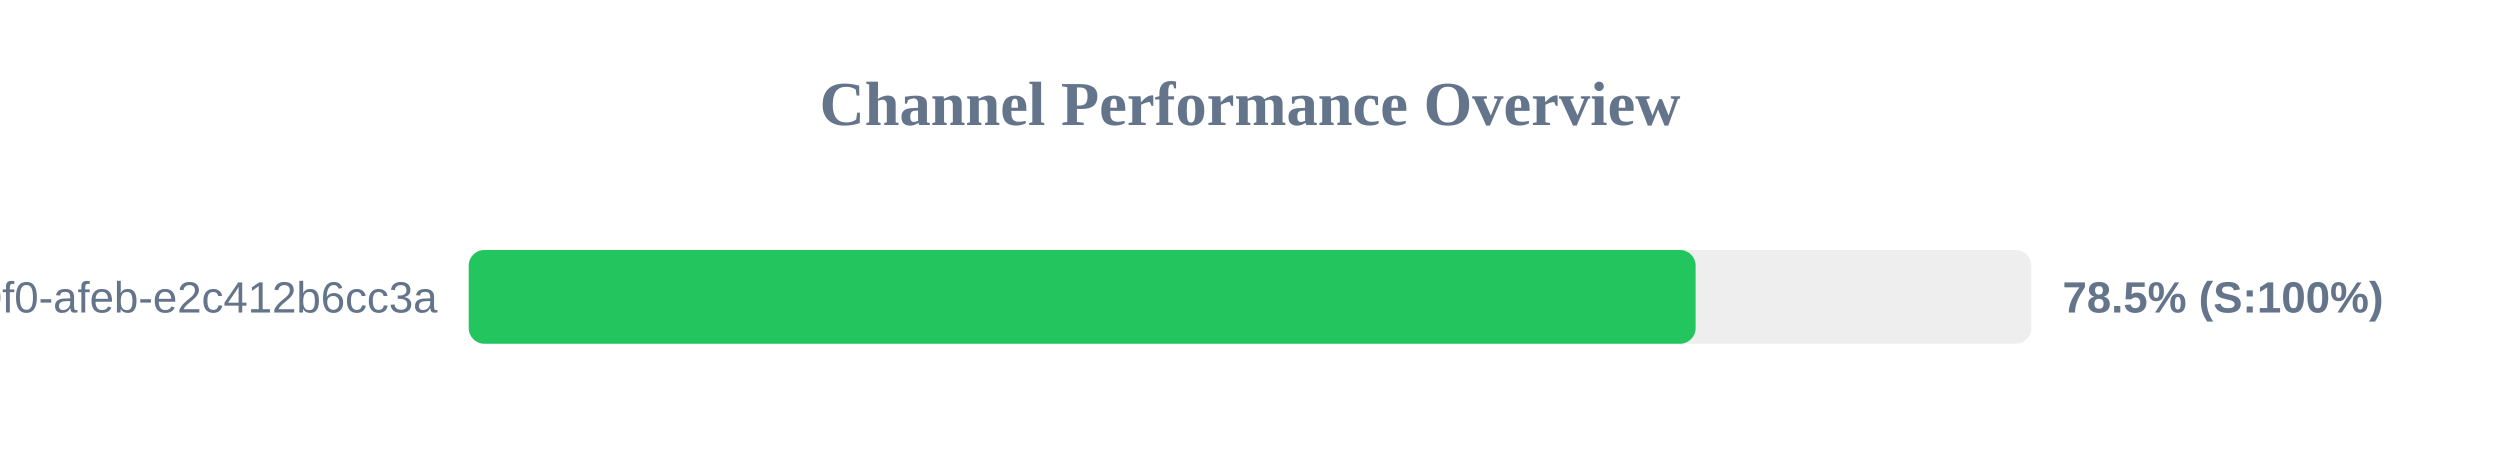
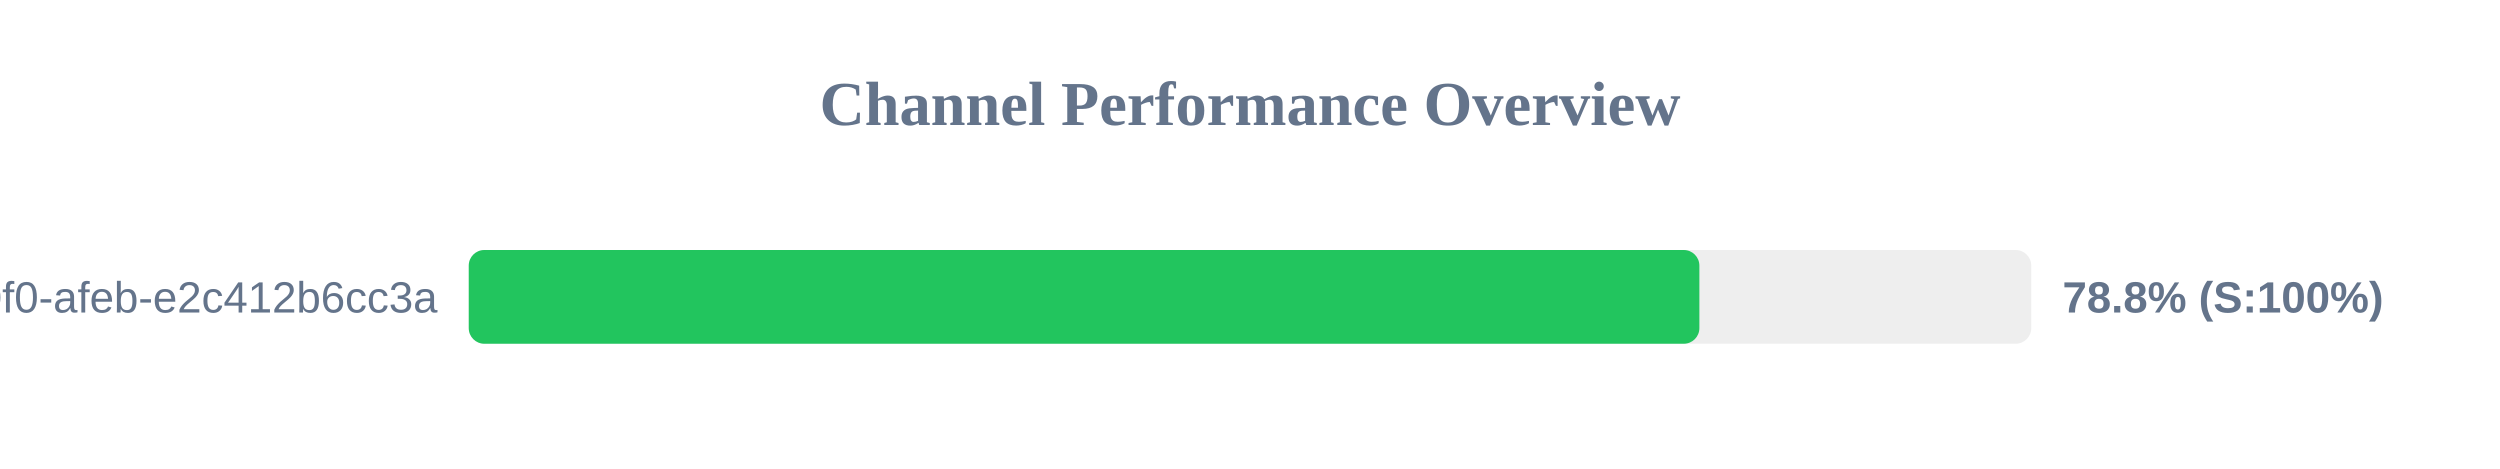
<svg xmlns="http://www.w3.org/2000/svg" width="800" height="150" version="1.1">
  <style>
        .row { font: 14px Arial; fill: #64748b; }
        .score { font: bold 14px Arial; fill: #64748b; }
    </style>
  <text x="400" y="40" text-anchor="middle" font-size="20px" font-weight="bold" fill="#64748b">Channel Performance Overview</text>
  <rect x="150" y="80" width="500" height="30" fill="#eee" rx="5" />
-   <rect x="150" y="80" width="392.6" height="30" fill="#22c55e" rx="5" />
+   <rect x="150" y="80" width="393.8" height="30" fill="#22c55e" rx="5" />
  <text x="140" y="100" text-anchor="end" class="row">?uuid=c6e02cd8-ce11-40f0-afeb-e2c412b6cc3a</text>
-   <text x="660" y="100" text-anchor="start" class="score">78.5% (S:100%)</text>
+   <text x="660" y="100" text-anchor="start" class="score">78.8% (S:100%)</text>
</svg>
